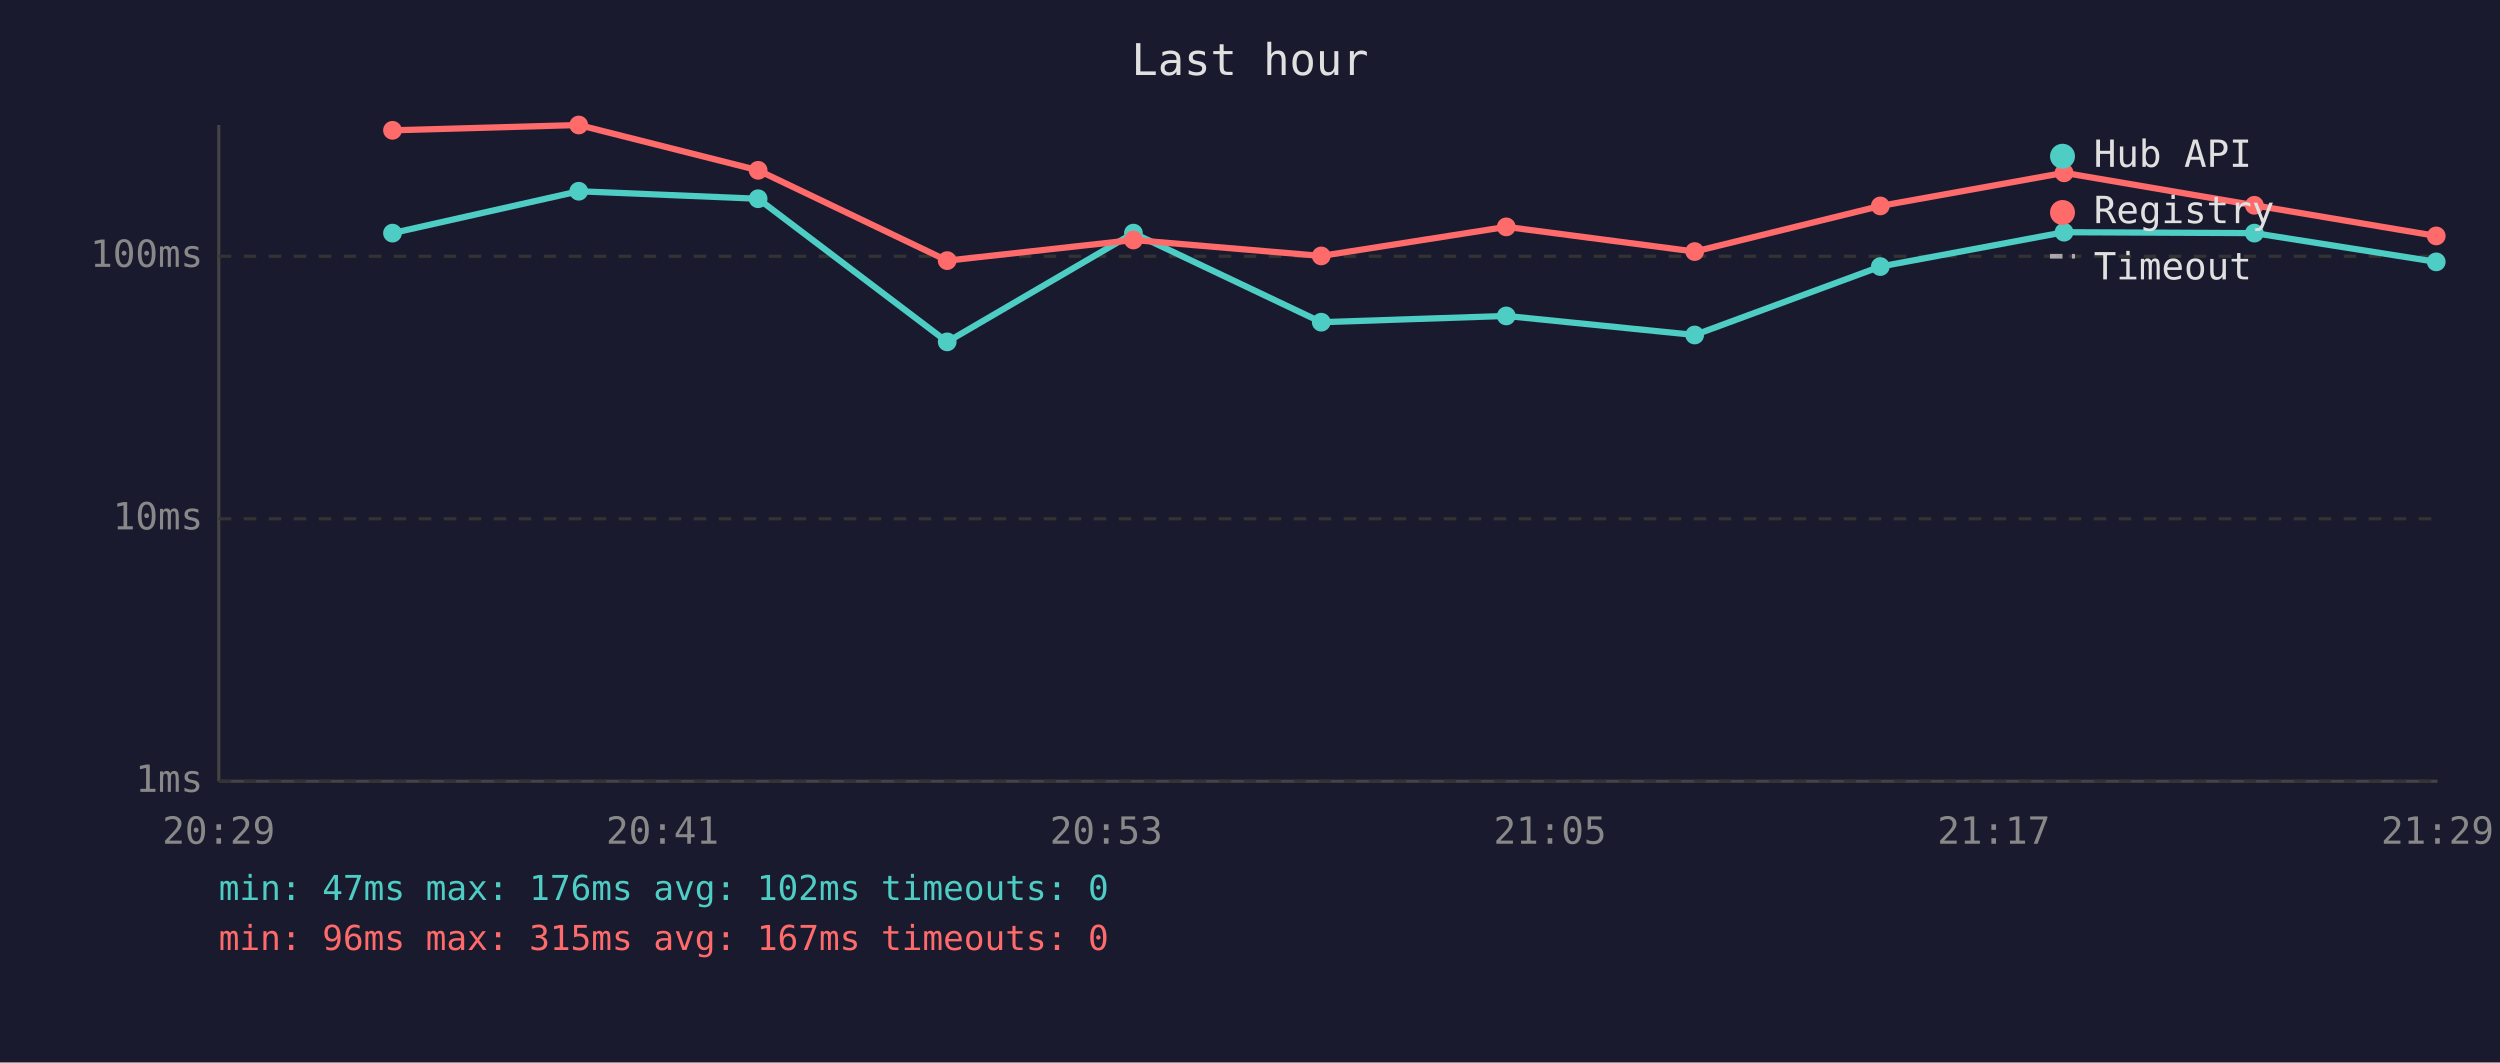
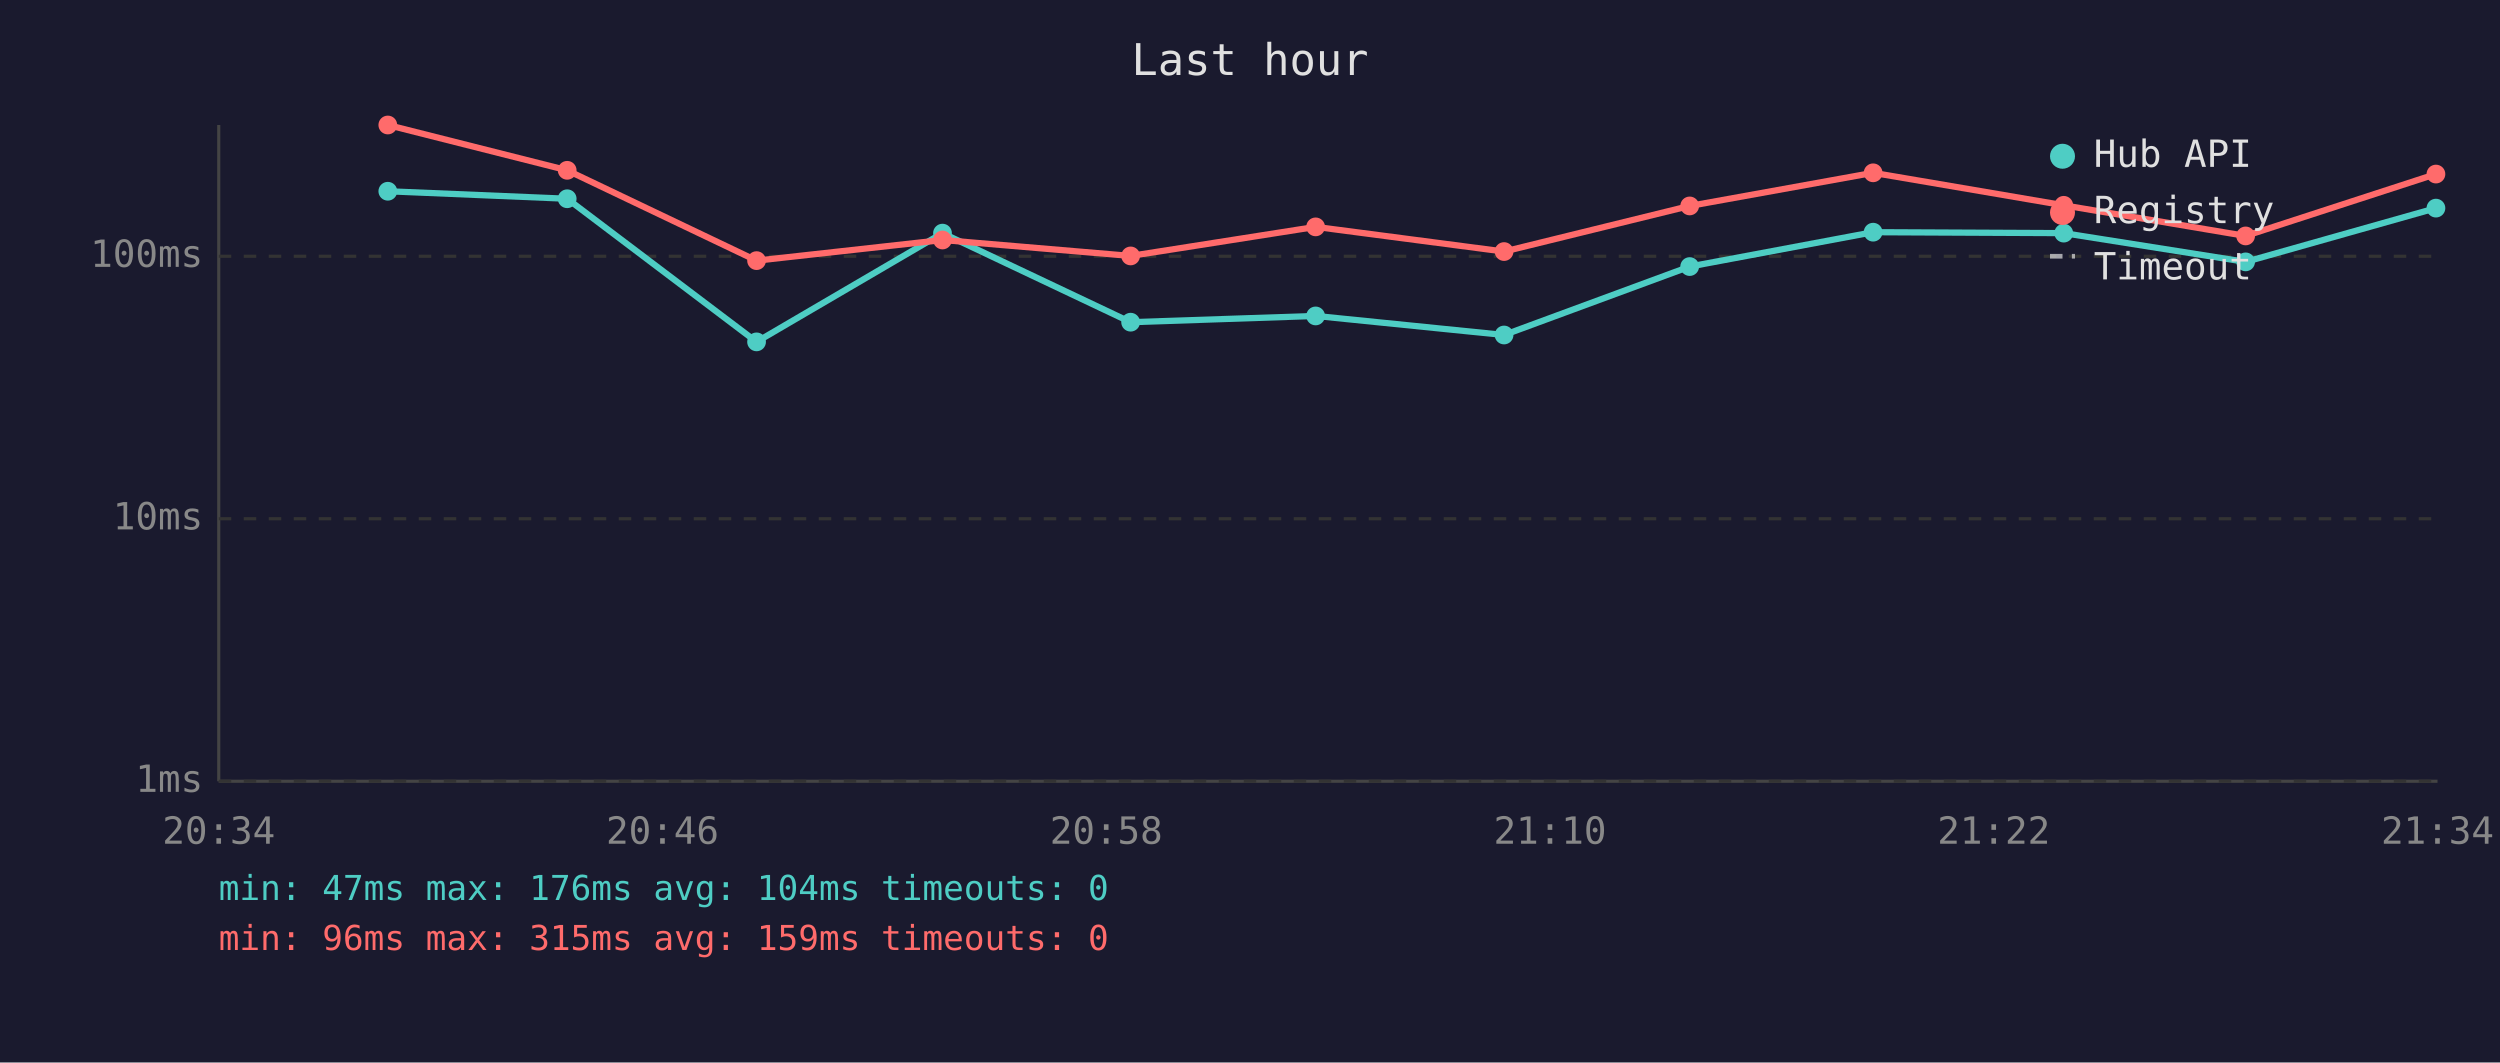
<svg xmlns="http://www.w3.org/2000/svg" viewBox="0 0 800 340" font-family="monospace" font-size="12">
  <rect width="800" height="340" fill="#1a1a2e" />
  <text x="400" y="24" fill="#e0e0e0" font-size="14" text-anchor="middle">Last hour</text>
  <line x1="70" y1="40" x2="70" y2="250" stroke="#444" stroke-width="1" />
  <line x1="70" y1="250" x2="780" y2="250" stroke="#444" stroke-width="1" />
  <line x1="70" y1="250" x2="780" y2="250" stroke="#333" stroke-width="1" stroke-dasharray="4" />
  <text x="65" y="250" fill="#888" text-anchor="end" dominant-baseline="middle">1ms</text>
  <line x1="70" y1="166" x2="780" y2="166" stroke="#333" stroke-width="1" stroke-dasharray="4" />
  <text x="65" y="166" fill="#888" text-anchor="end" dominant-baseline="middle">10ms</text>
  <line x1="70" y1="82" x2="780" y2="82" stroke="#333" stroke-width="1" stroke-dasharray="4" />
  <text x="65" y="82" fill="#888" text-anchor="end" dominant-baseline="middle">100ms</text>
-   <text x="70" y="270" fill="#888" text-anchor="middle">20:29</text>
-   <text x="212" y="270" fill="#888" text-anchor="middle">20:41</text>
-   <text x="354" y="270" fill="#888" text-anchor="middle">20:53</text>
-   <text x="496" y="270" fill="#888" text-anchor="middle">21:05</text>
-   <text x="638" y="270" fill="#888" text-anchor="middle">21:17</text>
-   <text x="780" y="270" fill="#888" text-anchor="middle">21:29</text>
-   <polyline points="125.6,74.6 185.2,61.2 242.6,63.6 303.1,109.4 362.7,74.6 422.8,103.1 482.0,101.1 542.3,107.2 601.7,85.3 660.5,74.3 721.4,74.6 779.6,83.8" fill="none" stroke="#4ecdc4" stroke-width="2" opacity="1" />
-   <circle cx="125.6" cy="74.6" r="3" fill="#4ecdc4" />
-   <circle cx="185.2" cy="61.2" r="3" fill="#4ecdc4" />
-   <circle cx="242.6" cy="63.6" r="3" fill="#4ecdc4" />
-   <circle cx="303.1" cy="109.4" r="3" fill="#4ecdc4" />
-   <circle cx="362.7" cy="74.6" r="3" fill="#4ecdc4" />
-   <circle cx="422.8" cy="103.1" r="3" fill="#4ecdc4" />
-   <circle cx="482.0" cy="101.1" r="3" fill="#4ecdc4" />
-   <circle cx="542.3" cy="107.2" r="3" fill="#4ecdc4" />
-   <circle cx="601.7" cy="85.3" r="3" fill="#4ecdc4" />
-   <circle cx="660.5" cy="74.3" r="3" fill="#4ecdc4" />
-   <circle cx="721.4" cy="74.6" r="3" fill="#4ecdc4" />
-   <circle cx="779.6" cy="83.8" r="3" fill="#4ecdc4" />
-   <polyline points="125.6,41.7 185.2,40.0 242.6,54.5 303.1,83.4 362.7,76.8 422.8,81.9 482.0,72.6 542.3,80.5 601.7,65.9 660.5,55.3 721.4,65.7 779.6,75.5" fill="none" stroke="#ff6b6b" stroke-width="2" opacity="1" />
-   <circle cx="125.6" cy="41.7" r="3" fill="#ff6b6b" />
-   <circle cx="185.2" cy="40.0" r="3" fill="#ff6b6b" />
-   <circle cx="242.6" cy="54.5" r="3" fill="#ff6b6b" />
-   <circle cx="303.1" cy="83.4" r="3" fill="#ff6b6b" />
-   <circle cx="362.7" cy="76.8" r="3" fill="#ff6b6b" />
-   <circle cx="422.8" cy="81.9" r="3" fill="#ff6b6b" />
-   <circle cx="482.0" cy="72.6" r="3" fill="#ff6b6b" />
-   <circle cx="542.3" cy="80.5" r="3" fill="#ff6b6b" />
-   <circle cx="601.7" cy="65.9" r="3" fill="#ff6b6b" />
-   <circle cx="660.5" cy="55.3" r="3" fill="#ff6b6b" />
-   <circle cx="721.4" cy="65.7" r="3" fill="#ff6b6b" />
-   <circle cx="779.6" cy="75.5" r="3" fill="#ff6b6b" />
+   <text x="70" y="270" fill="#888" text-anchor="middle">20:34</text>
+   <text x="212" y="270" fill="#888" text-anchor="middle">20:46</text>
+   <text x="354" y="270" fill="#888" text-anchor="middle">20:58</text>
+   <text x="496" y="270" fill="#888" text-anchor="middle">21:10</text>
+   <text x="638" y="270" fill="#888" text-anchor="middle">21:22</text>
+   <text x="780" y="270" fill="#888" text-anchor="middle">21:34</text>
+   <polyline points="124.1,61.2 181.5,63.6 242.1,109.4 301.6,74.6 361.8,103.1 421.0,101.1 481.3,107.2 540.7,85.3 599.4,74.3 660.4,74.6 718.6,83.8 779.5,66.6" fill="none" stroke="#4ecdc4" stroke-width="2" opacity="1" />
+   <circle cx="124.1" cy="61.2" r="3" fill="#4ecdc4" />
+   <circle cx="181.5" cy="63.6" r="3" fill="#4ecdc4" />
+   <circle cx="242.1" cy="109.4" r="3" fill="#4ecdc4" />
+   <circle cx="301.6" cy="74.6" r="3" fill="#4ecdc4" />
+   <circle cx="361.8" cy="103.1" r="3" fill="#4ecdc4" />
+   <circle cx="421.0" cy="101.1" r="3" fill="#4ecdc4" />
+   <circle cx="481.3" cy="107.2" r="3" fill="#4ecdc4" />
+   <circle cx="540.7" cy="85.3" r="3" fill="#4ecdc4" />
+   <circle cx="599.4" cy="74.3" r="3" fill="#4ecdc4" />
+   <circle cx="660.4" cy="74.6" r="3" fill="#4ecdc4" />
+   <circle cx="718.6" cy="83.8" r="3" fill="#4ecdc4" />
+   <circle cx="779.5" cy="66.6" r="3" fill="#4ecdc4" />
+   <polyline points="124.1,40.0 181.5,54.5 242.1,83.4 301.6,76.8 361.8,81.9 421.0,72.6 481.3,80.5 540.7,65.9 599.4,55.3 660.4,65.7 718.6,75.5 779.5,55.7" fill="none" stroke="#ff6b6b" stroke-width="2" opacity="1" />
+   <circle cx="124.1" cy="40.0" r="3" fill="#ff6b6b" />
+   <circle cx="181.5" cy="54.5" r="3" fill="#ff6b6b" />
+   <circle cx="242.1" cy="83.4" r="3" fill="#ff6b6b" />
+   <circle cx="301.6" cy="76.8" r="3" fill="#ff6b6b" />
+   <circle cx="361.8" cy="81.9" r="3" fill="#ff6b6b" />
+   <circle cx="421.0" cy="72.6" r="3" fill="#ff6b6b" />
+   <circle cx="481.3" cy="80.5" r="3" fill="#ff6b6b" />
+   <circle cx="540.7" cy="65.9" r="3" fill="#ff6b6b" />
+   <circle cx="599.4" cy="55.3" r="3" fill="#ff6b6b" />
+   <circle cx="660.4" cy="65.7" r="3" fill="#ff6b6b" />
+   <circle cx="718.6" cy="75.5" r="3" fill="#ff6b6b" />
+   <circle cx="779.5" cy="55.7" r="3" fill="#ff6b6b" />
  <circle cx="660" cy="50" r="4" fill="#4ecdc4" />
  <text x="670" y="50" fill="#e0e0e0" dominant-baseline="middle">Hub API</text>
  <circle cx="660" cy="68" r="4" fill="#ff6b6b" />
  <text x="670" y="68" fill="#e0e0e0" dominant-baseline="middle">Registry</text>
  <line x1="656" y1="82" x2="664" y2="82" stroke="#e0e0e0" stroke-width="1.5" stroke-dasharray="4,3" opacity="0.7" />
  <text x="670" y="86" fill="#e0e0e0" dominant-baseline="middle">Timeout</text>
-   <text x="70" y="288" fill="#4ecdc4" font-size="11">min: 47ms  max: 176ms  avg: 102ms  timeouts: 0</text>
-   <text x="70" y="304" fill="#ff6b6b" font-size="11">min: 96ms  max: 315ms  avg: 167ms  timeouts: 0</text>
+   <text x="70" y="288" fill="#4ecdc4" font-size="11">min: 47ms  max: 176ms  avg: 104ms  timeouts: 0</text>
+   <text x="70" y="304" fill="#ff6b6b" font-size="11">min: 96ms  max: 315ms  avg: 159ms  timeouts: 0</text>
</svg>
